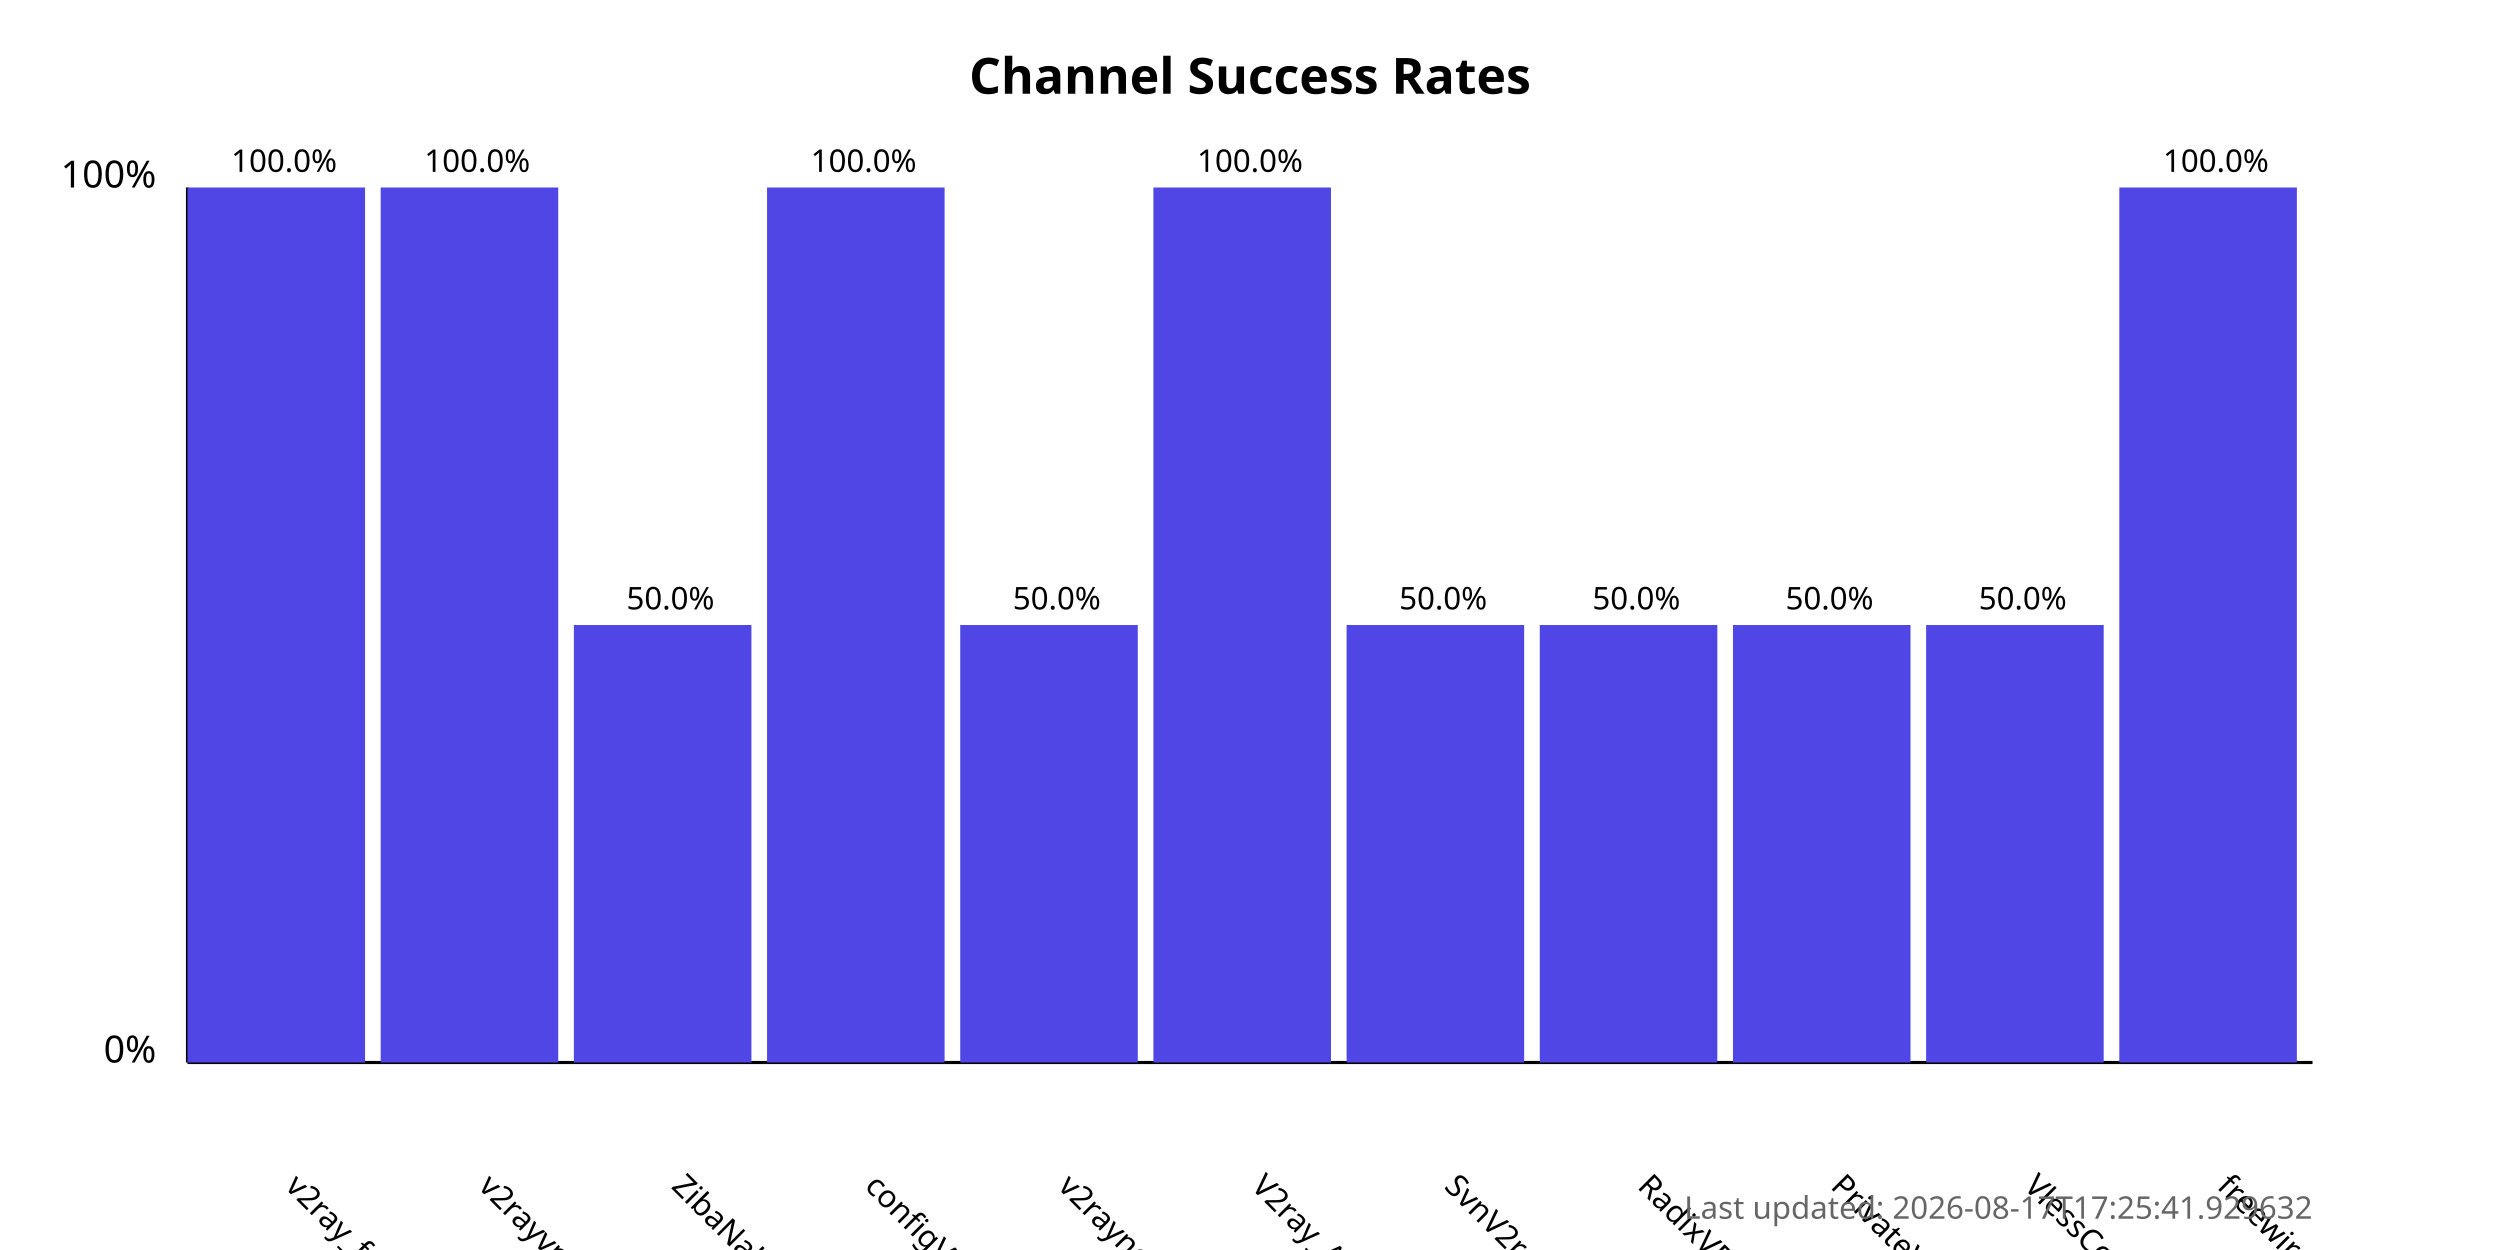
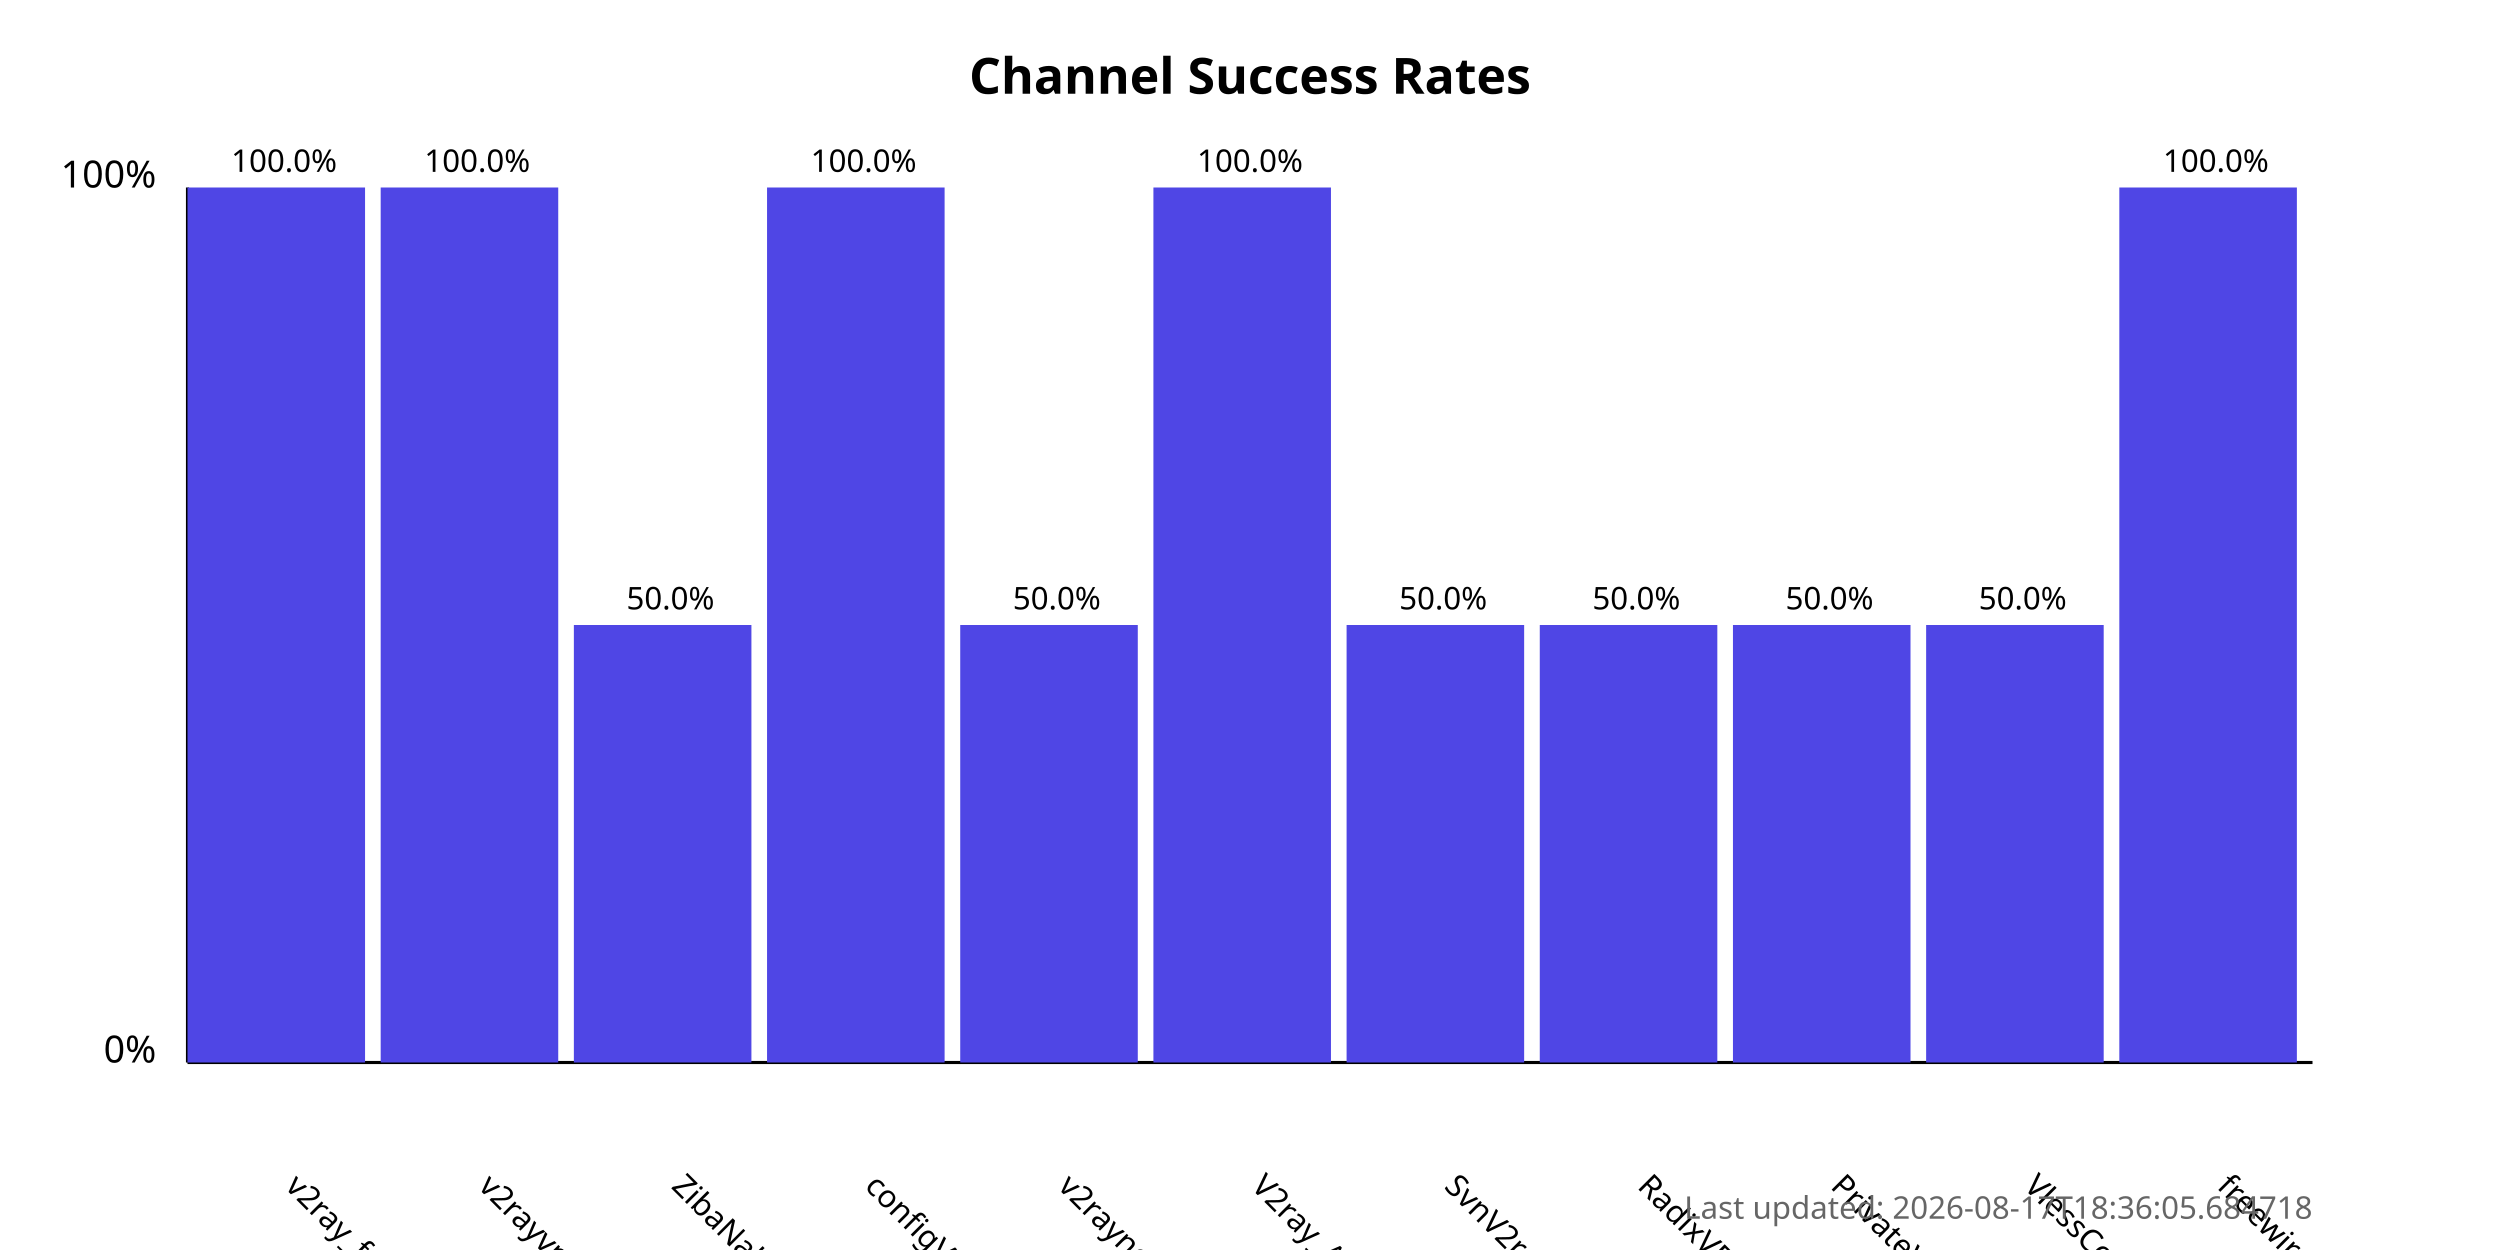
<svg xmlns="http://www.w3.org/2000/svg" width="800" height="400">
  <style>
            .chart-title { font: bold 16px sans-serif; }
            .axis-label { font: 12px sans-serif; }
            .tick-label { font: 10px sans-serif; }
            .bar { fill: #4f46e5; }
            .bar:hover { fill: #6366f1; }
            .timestamp { font: 10px sans-serif; fill: #666; }
        </style>
  <text x="400.0" y="30" text-anchor="middle" class="chart-title">
            Channel Success Rates
        </text>
  <line x1="60" y1="340" x2="60" y2="60" stroke="black" stroke-width="1" />
  <line x1="60" y1="340" x2="740" y2="340" stroke="black" stroke-width="1" />
  <text x="50" y="340" text-anchor="end" class="axis-label">0%</text>
  <text x="50" y="60" text-anchor="end" class="axis-label">100%</text>
  <g>
    <rect x="60" y="60.0" width="56.818" height="280.0" class="bar" />
    <text x="90.909" y="380" transform="rotate(45, 90.90909, 380)" text-anchor="start" class="tick-label">
                v2ray_free_conf
            </text>
    <text x="90.909" y="55.0" text-anchor="middle" class="tick-label">
                100.0%
            </text>
  </g>
  <g>
    <rect x="121.818" y="60.0" width="56.818" height="280.0" class="bar" />
    <text x="152.727" y="380" transform="rotate(45, 152.7273, 380)" text-anchor="start" class="tick-label">
                v2rayvpno
            </text>
    <text x="152.727" y="55.0" text-anchor="middle" class="tick-label">
                100.0%
            </text>
  </g>
  <g>
    <rect x="183.636" y="200.0" width="56.818" height="140.0" class="bar" />
    <text x="214.545" y="380" transform="rotate(45, 214.5455, 380)" text-anchor="start" class="tick-label">
                ZibaNabz
            </text>
    <text x="214.545" y="195.0" text-anchor="middle" class="tick-label">
                50.0%
            </text>
  </g>
  <g>
    <rect x="245.455" y="60.0" width="56.818" height="280.0" class="bar" />
    <text x="276.364" y="380" transform="rotate(45, 276.3636, 380)" text-anchor="start" class="tick-label">
                configV2rayForFree
            </text>
    <text x="276.364" y="55.0" text-anchor="middle" class="tick-label">
                100.0%
            </text>
  </g>
  <g>
    <rect x="307.273" y="200.0" width="56.818" height="140.0" class="bar" />
    <text x="338.182" y="380" transform="rotate(45, 338.1818, 380)" text-anchor="start" class="tick-label">
                v2rayngvpn
            </text>
    <text x="338.182" y="195.0" text-anchor="middle" class="tick-label">
                50.0%
            </text>
  </g>
  <g>
    <rect x="369.091" y="60.0" width="56.818" height="280.0" class="bar" />
    <text x="400.0" y="380" transform="rotate(45, 400.0, 380)" text-anchor="start" class="tick-label">
                V2ray_Alpha
            </text>
    <text x="400.0" y="55.0" text-anchor="middle" class="tick-label">
                100.0%
            </text>
  </g>
  <g>
    <rect x="430.909" y="200.0" width="56.818" height="140.0" class="bar" />
    <text x="461.818" y="380" transform="rotate(45, 461.8182, 380)" text-anchor="start" class="tick-label">
                SvnV2ray
            </text>
    <text x="461.818" y="195.0" text-anchor="middle" class="tick-label">
                50.0%
            </text>
  </g>
  <g>
    <rect x="492.727" y="200.0" width="56.818" height="140.0" class="bar" />
    <text x="523.636" y="380" transform="rotate(45, 523.6364, 380)" text-anchor="start" class="tick-label">
                RadixVPN
            </text>
    <text x="523.636" y="195.0" text-anchor="middle" class="tick-label">
                50.0%
            </text>
  </g>
  <g>
    <rect x="554.545" y="200.0" width="56.818" height="140.0" class="bar" />
    <text x="585.455" y="380" transform="rotate(45, 585.4545, 380)" text-anchor="start" class="tick-label">
                PrivateVPNs
            </text>
    <text x="585.455" y="195.0" text-anchor="middle" class="tick-label">
                50.0%
            </text>
  </g>
  <g>
    <rect x="616.364" y="200.0" width="56.818" height="140.0" class="bar" />
    <text x="647.273" y="380" transform="rotate(45, 647.2727, 380)" text-anchor="start" class="tick-label">
                VlessConfig
            </text>
    <text x="647.273" y="195.0" text-anchor="middle" class="tick-label">
                50.0%
            </text>
  </g>
  <g>
    <rect x="678.182" y="60.0" width="56.818" height="280.0" class="bar" />
    <text x="709.091" y="380" transform="rotate(45, 709.0909, 380)" text-anchor="start" class="tick-label">
                freewireguard
            </text>
    <text x="709.091" y="55.0" text-anchor="middle" class="tick-label">
                100.0%
            </text>
  </g>
  <text x="740" y="390" text-anchor="end" class="timestamp">
-             Last updated: 2026-08-17T17:25:41.929632
+             Last updated: 2026-08-17T18:36:05.684718
        </text>
</svg>
